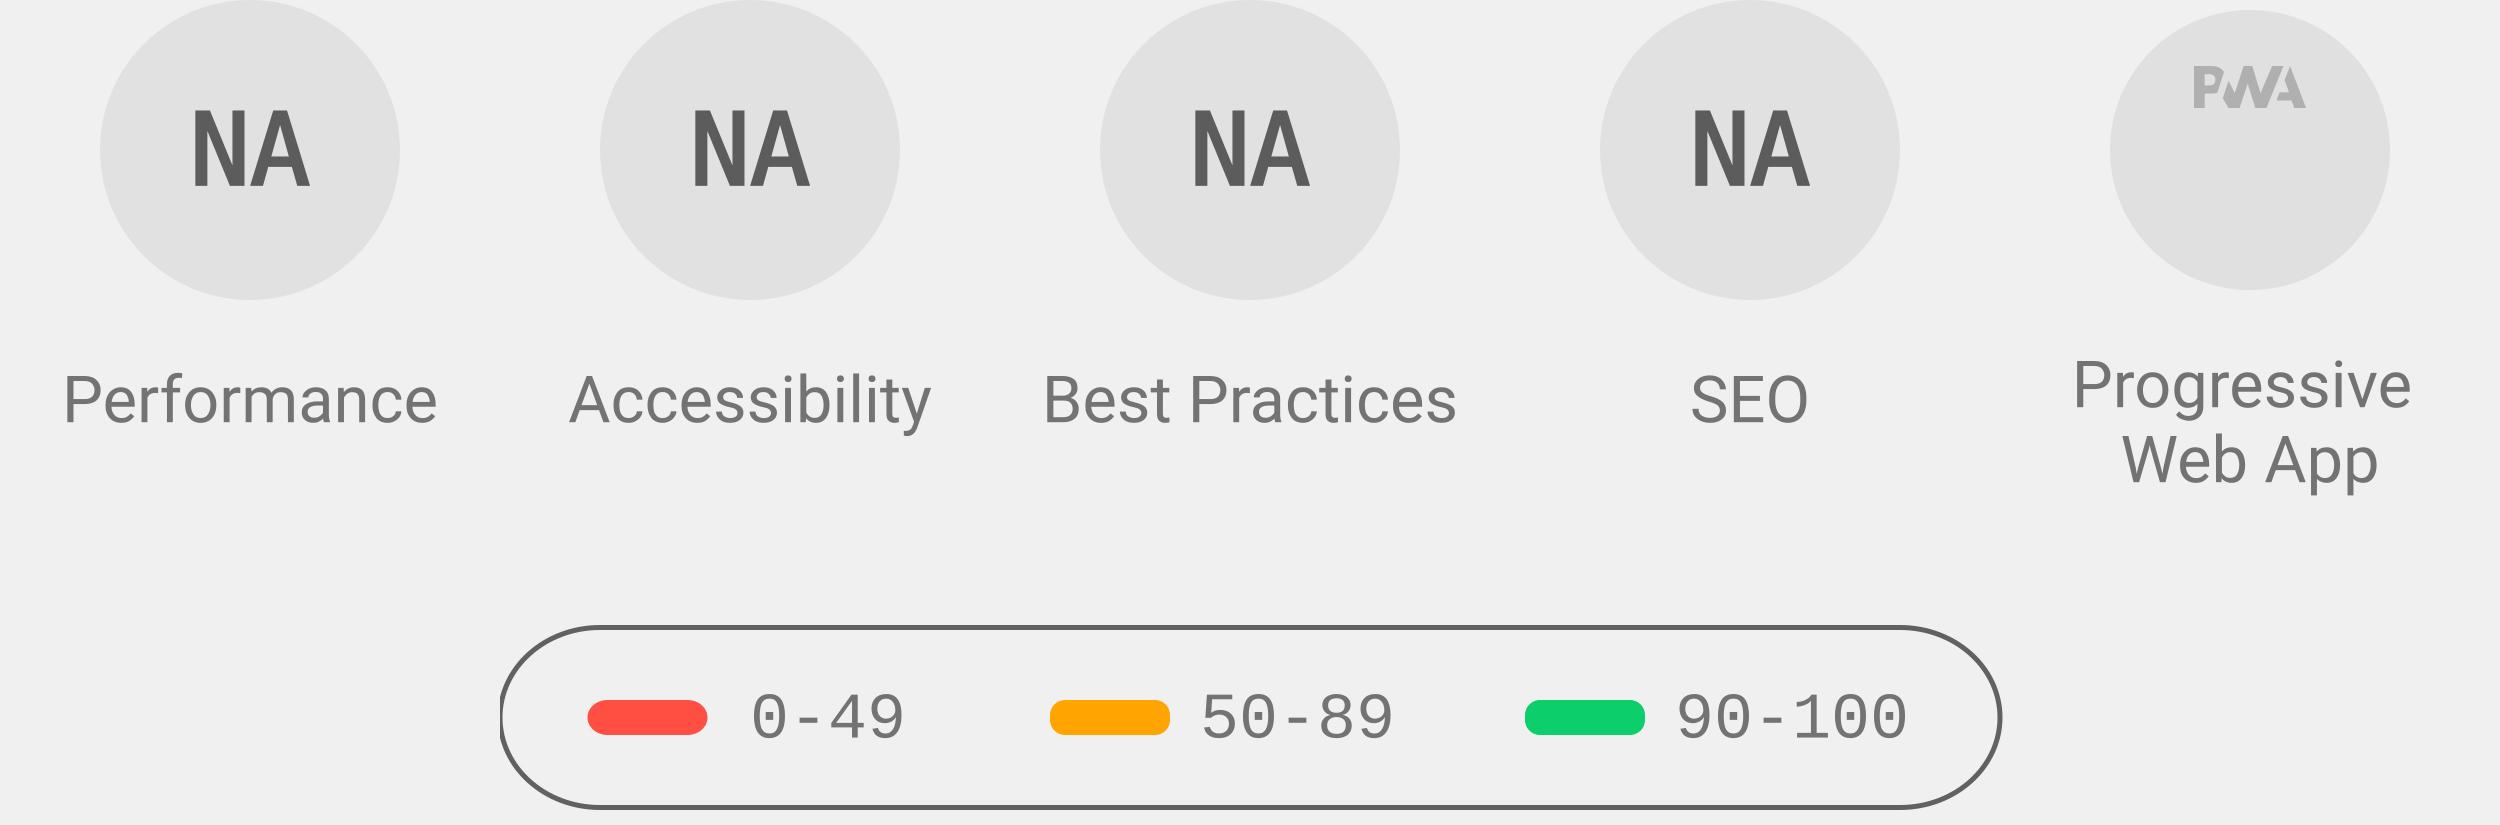
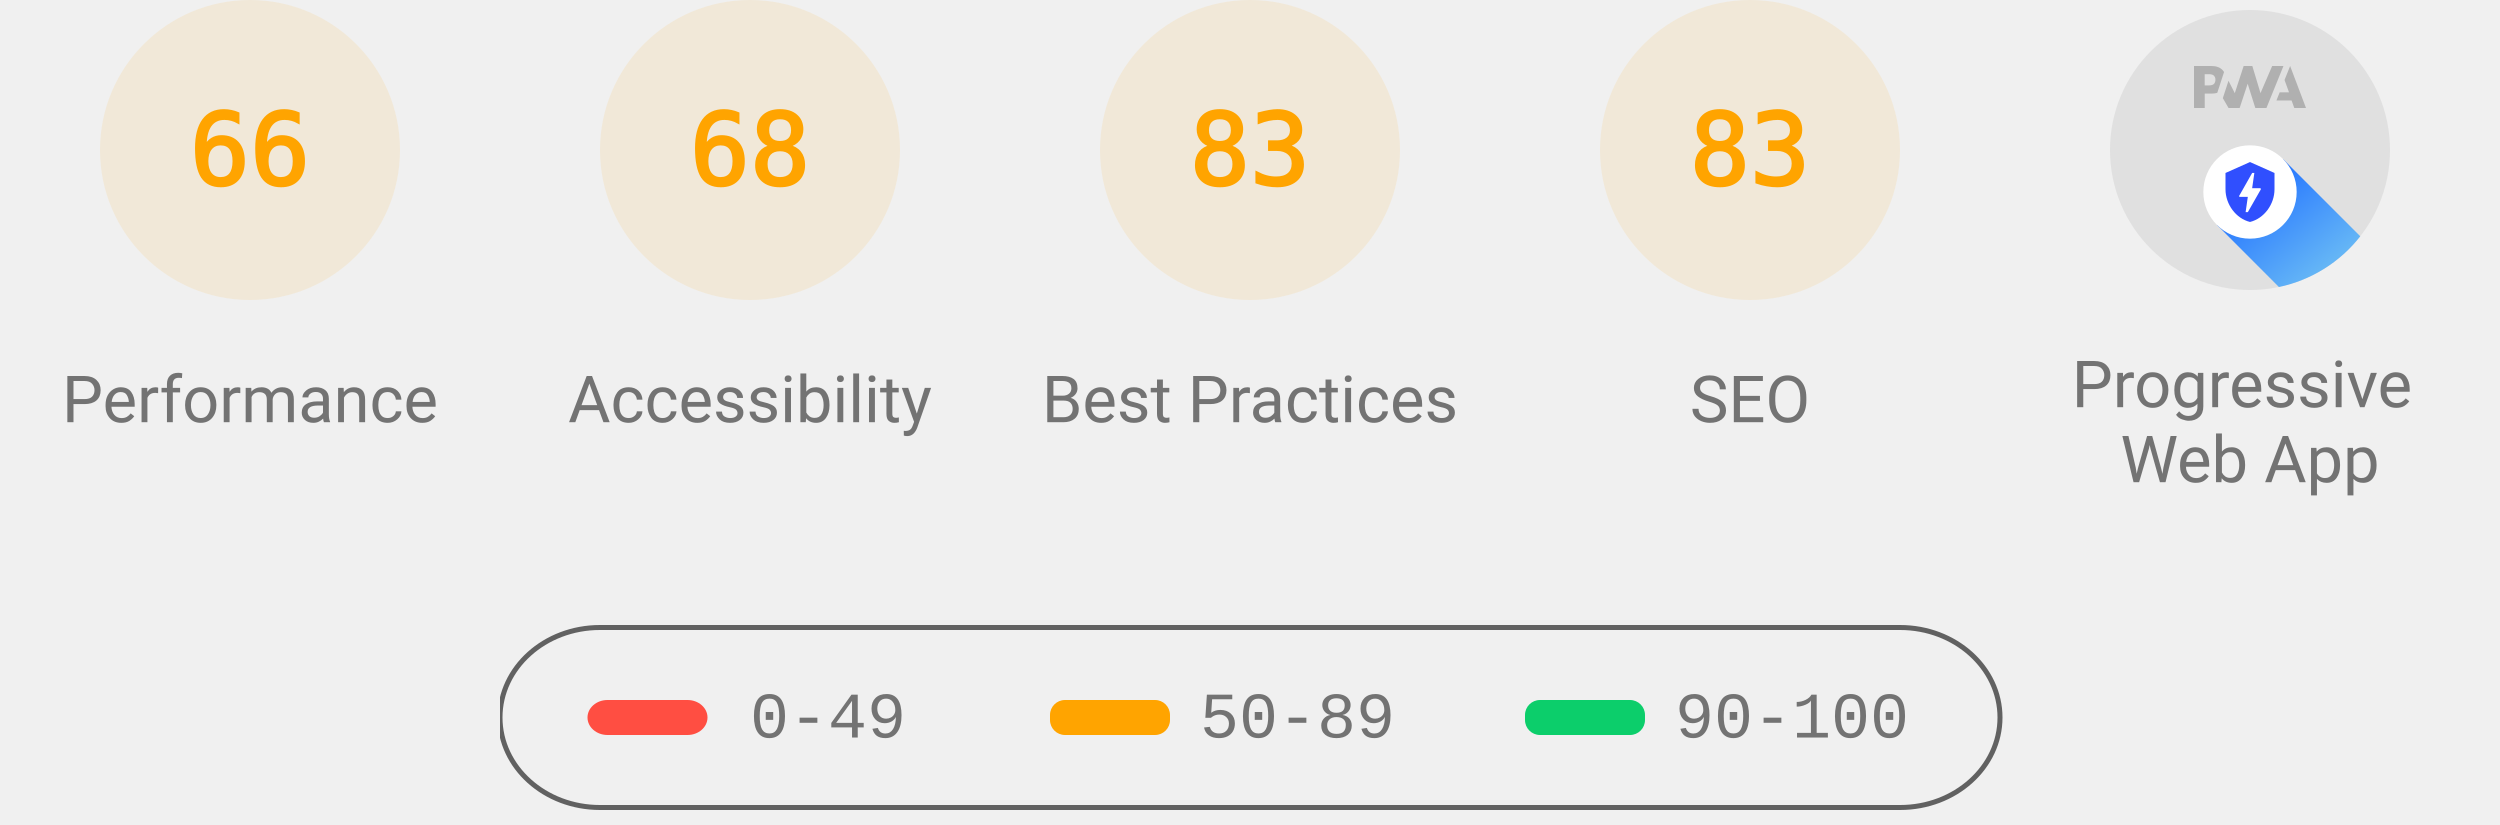
<svg xmlns="http://www.w3.org/2000/svg" class="theme--agnostic" fill="none" width="1000" height="330">
  <style>
			.gauge-base {
				opacity: 0.1
			}

			.gauge-arc {
				fill: none;
				animation-delay: 250ms;
				stroke-linecap: round;
				transform: rotate(-90deg);
				transform-origin: 100px 60px;
				animation: load-gauge 1s ease forwards
			}

			.guage-text {
				font-size: 40px;
				font-family: monospace;
				text-align: center
			}

			.guage-red {
				color: #ff4e42;
				fill: #ff4e42;
				stroke: #ff4e42
			}
			.guage-orange {
				color: #ffa400;
				fill: #ffa400;
				stroke: #ffa400
			}
			.guage-green {
				color: #0cce6b;
				fill: #0cce6b;
				stroke: #0cce6b
			}
			.theme--agnostic .guage-undefined {
				color: #5c5c5c;
				fill: #5c5c5c;
				stroke: #5c5c5c
			}
			.theme--light .guage-undefined {
				color: #1e1e1e;
				fill: #1e1e1e;
				stroke: #1e1e1e
			}
			.theme--dark .guage-undefined {
				color: #f5f5f5;
				fill: #f5f5f5;
				stroke: #f5f5f5
			}

			.guage-title {
				stroke: none;
				font-size: 26px;
				line-height: 26px;
				font-family: Roboto, Halvetica, Arial, sans-serif
			}
			.metric.guage-title {
				font-family: 'Courier New', Courier, monospace
			}
			.theme--agnostic .guage-title {
				color: #737373;
				fill: #737373
			}
			.theme--light .guage-title {
				color: #212121;
				fill: #212121
			}
			.theme--dark .guage-title {
				color: #f5f5f5;
				fill: #f5f5f5
			}

			@keyframes load-gauge {
				from {
					stroke-dasharray: 0 352.858
				}
			}
			.lh-gauge--pwa__disc {
				fill: #e0e0e0
			}
			.lh-gauge--pwa__logo {
				position: relative;
				fill: #b0b0b0
			}
			.lh-gauge--pwa__invisible {
				display: none
			}
			.lh-gauge--pwa__visible {
				display: inline
			}
			.guage-invisible {
				display: none
			}
			.lh-gauge--pwa__logo--primary-color {
				fill: #304ffe
			}
			.theme--agnostic .lh-gauge--pwa__logo--secondary-color {
				fill: #787878
			}
			.theme--light .lh-gauge--pwa__logo--secondary-color {
				fill: #3d3d3d
			}
			.theme--dark .lh-gauge--pwa__logo--secondary-color {
				fill: #d8b6b6
			}
			.theme--light #svg_2 {
				stroke: #00000022
			}
			.theme--agnostic #svg_2 {
				stroke: #616161
			}
			.theme--light #svg_2 {
				stroke: #00000022
			}
			.theme--dark #svg_2 {
				stroke: #f5f5f566
			}
		</style>
-   <svg class="guage-div guage-perf guage-undefined" viewBox="0 0 200 200" width="200" height="200" x="0" y="0">
-     <circle class="gauge-base" r="56" cx="100" cy="60" stroke-width="8" />
-     <circle class="gauge-arc guage-arc-1" r="56" cx="100" cy="60" stroke-width="8" style="stroke-dasharray: 351.858, 351.858;" />
-     <text class="guage-text" x="100px" y="60px" alignment-baseline="central" dominant-baseline="central" text-anchor="middle">NA</text>
+   <svg class="guage-div guage-perf guage-orange" viewBox="0 0 200 200" width="200" height="200" x="0" y="0">
+     <circle class="gauge-base" r="56" cx="100" cy="60" stroke-width="8" />
+     <circle class="gauge-arc guage-arc-1" r="56" cx="100" cy="60" stroke-width="8" style="stroke-dasharray: 232.226, 351.858;" />
+     <text class="guage-text" x="100px" y="60px" alignment-baseline="central" dominant-baseline="central" text-anchor="middle">66</text>
    <text class="guage-title" x="100px" y="160px" alignment-baseline="central" dominant-baseline="central" text-anchor="middle">Performance</text>
-   </svg>,<svg class="guage-div guage-perf guage-undefined" viewBox="0 0 200 200" width="200" height="200" x="200" y="0">
-     <circle class="gauge-base" r="56" cx="100" cy="60" stroke-width="8" />
-     <circle class="gauge-arc guage-arc-1" r="56" cx="100" cy="60" stroke-width="8" style="stroke-dasharray: 351.858, 351.858;" />
-     <text class="guage-text" x="100px" y="60px" alignment-baseline="central" dominant-baseline="central" text-anchor="middle">NA</text>
+   </svg>,<svg class="guage-div guage-perf guage-orange" viewBox="0 0 200 200" width="200" height="200" x="200" y="0">
+     <circle class="gauge-base" r="56" cx="100" cy="60" stroke-width="8" />
+     <circle class="gauge-arc guage-arc-1" r="56" cx="100" cy="60" stroke-width="8" style="stroke-dasharray: 239.263, 351.858;" />
+     <text class="guage-text" x="100px" y="60px" alignment-baseline="central" dominant-baseline="central" text-anchor="middle">68</text>
    <text class="guage-title" x="100px" y="160px" alignment-baseline="central" dominant-baseline="central" text-anchor="middle">Accessibility</text>
-   </svg>,<svg class="guage-div guage-perf guage-undefined" viewBox="0 0 200 200" width="200" height="200" x="400" y="0">
-     <circle class="gauge-base" r="56" cx="100" cy="60" stroke-width="8" />
-     <circle class="gauge-arc guage-arc-1" r="56" cx="100" cy="60" stroke-width="8" style="stroke-dasharray: 351.858, 351.858;" />
-     <text class="guage-text" x="100px" y="60px" alignment-baseline="central" dominant-baseline="central" text-anchor="middle">NA</text>
+   </svg>,<svg class="guage-div guage-perf guage-orange" viewBox="0 0 200 200" width="200" height="200" x="400" y="0">
+     <circle class="gauge-base" r="56" cx="100" cy="60" stroke-width="8" />
+     <circle class="gauge-arc guage-arc-1" r="56" cx="100" cy="60" stroke-width="8" style="stroke-dasharray: 292.042, 351.858;" />
+     <text class="guage-text" x="100px" y="60px" alignment-baseline="central" dominant-baseline="central" text-anchor="middle">83</text>
    <text class="guage-title" x="100px" y="160px" alignment-baseline="central" dominant-baseline="central" text-anchor="middle">Best Practices</text>
-   </svg>,<svg class="guage-div guage-perf guage-undefined" viewBox="0 0 200 200" width="200" height="200" x="600" y="0">
-     <circle class="gauge-base" r="56" cx="100" cy="60" stroke-width="8" />
-     <circle class="gauge-arc guage-arc-1" r="56" cx="100" cy="60" stroke-width="8" style="stroke-dasharray: 351.858, 351.858;" />
-     <text class="guage-text" x="100px" y="60px" alignment-baseline="central" dominant-baseline="central" text-anchor="middle">NA</text>
+   </svg>,<svg class="guage-div guage-perf guage-orange" viewBox="0 0 200 200" width="200" height="200" x="600" y="0">
+     <circle class="gauge-base" r="56" cx="100" cy="60" stroke-width="8" />
+     <circle class="gauge-arc guage-arc-1" r="56" cx="100" cy="60" stroke-width="8" style="stroke-dasharray: 292.042, 351.858;" />
+     <text class="guage-text" x="100px" y="60px" alignment-baseline="central" dominant-baseline="central" text-anchor="middle">83</text>
    <text class="guage-title" x="100px" y="160px" alignment-baseline="central" dominant-baseline="central" text-anchor="middle">SEO</text>
  </svg>,<svg class="guage-div guage-pwa" viewBox="0 0 200 200" width="200" height="200" x="800" y="0">
    <svg viewBox="0 0 60 60" width="112" height="112" x="44" y="4">
      <defs>
        <linearGradient id="lh-gauge--pwa__check-circle__gradient-0" x1="50%" y1="0%" x2="50%" y2="100%">
          <stop stop-color="#00C852" offset="0%" />
          <stop stop-color="#009688" offset="100%" />
        </linearGradient>
        <linearGradient id="lh-gauge--pwa__installable__shadow-gradient-0" x1="76.056%" x2="24.111%" y1="82.995%" y2="24.735%">
          <stop stop-color="#A5D6A7" offset="0%" />
          <stop stop-color="#80CBC4" offset="100%" />
        </linearGradient>
        <linearGradient id="lh-gauge--pwa__fast-reliable__shadow-gradient-0" x1="76.056%" y1="82.995%" x2="25.678%" y2="26.493%">
          <stop stop-color="#64B5F6" offset="0%" />
          <stop stop-color="#2979FF" offset="100%" />
        </linearGradient>
        <g id="lh-gauge--pwa__fast-reliable-badge-0">
          <circle fill="#FFFFFF" cx="10" cy="10" r="10" />
          <path fill="#304FFE" d="M10 3.58l5.25 2.34v3.5c0 3.23-2.24 6.26-5.25 7-3.01-.74-5.25-3.77-5.25-7v-3.5L10 3.58zm-.47 10.74l2.76-4.83.03-.07c.04-.08 0-.24-.22-.24h-1.64l.47-3.26h-.47l-2.7 4.77c-.02.01.05-.1-.04.05-.09.16-.1.31.18.31h1.63l-.47 3.27h.47z" />
        </g>
        <g id="lh-gauge--pwa__installable-badge-0">
          <circle fill="#FFFFFF" cx="10" cy="10" r="10" />
          <path fill="#009688" d="M10 4.167A5.835 5.835 0 0 0 4.167 10 5.835 5.835 0 0 0 10 15.833 5.835 5.835 0 0 0 15.833 10 5.835 5.835 0 0 0 10 4.167zm2.917 6.416h-2.334v2.334H9.417v-2.334H7.083V9.417h2.334V7.083h1.166v2.334h2.334v1.166z" />
        </g>
      </defs>
      <g stroke="none" fill-rule="nonzero">
        <circle class="lh-gauge--pwa__disc" cx="30" cy="30" r="30" />
        <g class="lh-gauge--pwa__logo">
          <path d="M35.66 19.39l.7-1.75h2L37.4 15 38.6 12l3.4 9h-2.51l-.58-1.61z" />
          <path d="M33.52 21l3.65-9h-2.42l-2.5 5.82L30.5 12h-1.86l-1.9 5.82-1.35-2.65-1.21 3.72L25.4 21h2.38l1.72-5.2 1.64 5.2z" />
          <path fill-rule="nonzero" d="M20.3 17.91h1.48c.45 0 .85-.05 1.2-.15l.39-1.18 1.07-3.3a2.64 2.64 0 0 0-.28-.37c-.55-.6-1.36-.91-2.42-.91H18v9h2.3V17.9zm1.96-3.84c.22.22.33.5.33.87 0 .36-.1.65-.29.87-.2.23-.59.35-1.15.35h-.86v-2.41h.87c.52 0 .89.1 1.1.32z" />
        </g>
        <rect class="lh-gauge--pwa__component lh-gauge--pwa__na-line lh-gauge--pwa__invisible" fill="#FFFFFF" x="20" y="32" width="20" height="4" rx="2" />
-         <g class="lh-gauge--pwa__component lh-gauge--pwa__fast-reliable-badge lh-gauge--pwa__invisible" transform="translate(20, 29)">
+         <g class="lh-gauge--pwa__component lh-gauge--pwa__fast-reliable-badge lh-gauge--pwa__visible" transform="translate(20, 29)">
          <path fill="url(#lh-gauge--pwa__fast-reliable__shadow-gradient-0)" d="M33.63 19.49A30 30 0 0 1 16.2 30.36L3 17.14 17.14 3l16.49 16.49z" />
          <use href="#lh-gauge--pwa__fast-reliable-badge-0" />
        </g>
        <g class="lh-gauge--pwa__component lh-gauge--pwa__installable-badge lh-gauge--pwa__invisible" transform="translate(20, 29)">
          <path fill="url(#lh-gauge--pwa__installable__shadow-gradient-0)" d="M33.629 19.487c-4.272 5.453-10.391 9.39-17.415 10.869L3 17.142 17.142 3 33.63 19.487z" />
          <use href="#lh-gauge--pwa__installable-badge-0" />
        </g>
        <g class="lh-gauge--pwa__component lh-gauge--pwa__fast-reliable-installable-badges lh-gauge--pwa__invisible">
          <g transform="translate(8, 29)">
            <path fill="url(#lh-gauge--pwa__fast-reliable__shadow-gradient-0)" d="M16.321 30.463L3 17.143 17.142 3l22.365 22.365A29.864 29.864 0 0 1 22 31c-1.942 0-3.84-.184-5.679-.537z" />
            <use href="#lh-gauge--pwa__fast-reliable-badge-0" />
          </g>
          <g transform="translate(32, 29)">
            <path fill="url(#lh-gauge--pwa__installable__shadow-gradient-0)" d="M25.982 11.84a30.107 30.107 0 0 1-13.08 15.203L3 17.143 17.142 3l8.84 8.84z" />
            <use href="#lh-gauge--pwa__installable-badge-0" />
          </g>
        </g>
        <g class="lh-gauge--pwa__component lh-gauge--pwa__check-circle lh-gauge--pwa__invisible" transform="translate(18, 28)">
          <circle fill="#FFFFFF" cx="12" cy="12" r="12" />
          <path fill="url(#lh-gauge--pwa__check-circle__gradient-0)" d="M12 2a10 10 0 1 0 0 20 10 10 0 0 0 0-20zm-2 15l-5-5 1.41-1.41L10 14.17l7.59-7.59L19 8l-9 9z" />
        </g>
      </g>
    </svg>
    <text class="guage-title" y="160px" alignment-baseline="central" dominant-baseline="central" text-anchor="middle">
      <tspan x="100px" dy="-6px">Progressive</tspan>
      <tspan x="100px" dy="30px">Web App</tspan>
    </text>
  </svg>
  <svg width="604" height="76" x="200" y="250">
    <g>
      <rect fill="none" id="canvas_background" height="80" width="604" y="-1" x="-1" />
      <g display="none" overflow="visible" y="0" x="0" height="100%" width="100%" id="canvasGrid">
        <rect fill="url(#gridpattern)" stroke-width="0" y="0" x="0" height="100%" width="100%" />
      </g>
    </g>
    <g>
      <rect fill-opacity="0" stroke-width="2" rx="40" id="svg_2" height="72" width="600" y="1" x="0" fill="#000000" />
      <rect stroke="#000" rx="8" id="svg_3" height="14" width="48" y="30" x="35" stroke-opacity="null" stroke-width="0" fill="#ff4e42" />
      <rect stroke="#000" rx="6" id="svg_4" height="14" width="48" y="30" x="220" stroke-opacity="null" stroke-width="0" fill="#ffa400" />
      <rect stroke="#000" rx="6" id="svg_5" height="14" width="48" y="30" x="410" stroke-opacity="null" stroke-width="0" fill="#0cce6b" />
      <text class="metric guage-title" xml:space="preserve" text-anchor="start" font-size="26" id="svg_6" y="45" x="100" stroke-opacity="null" stroke-width="0" stroke="#000">0-49</text>
      <text class="metric guage-title" xml:space="preserve" text-anchor="start" font-size="26" id="svg_7" y="45" x="280" stroke-opacity="null" stroke-width="0" stroke="#000">50-89</text>
      <text class="metric guage-title" xml:space="preserve" text-anchor="start" font-size="26" id="svg_8" y="45" x="470" stroke-opacity="null" stroke-width="0" stroke="#000">90-100</text>
    </g>
  </svg>
</svg>
